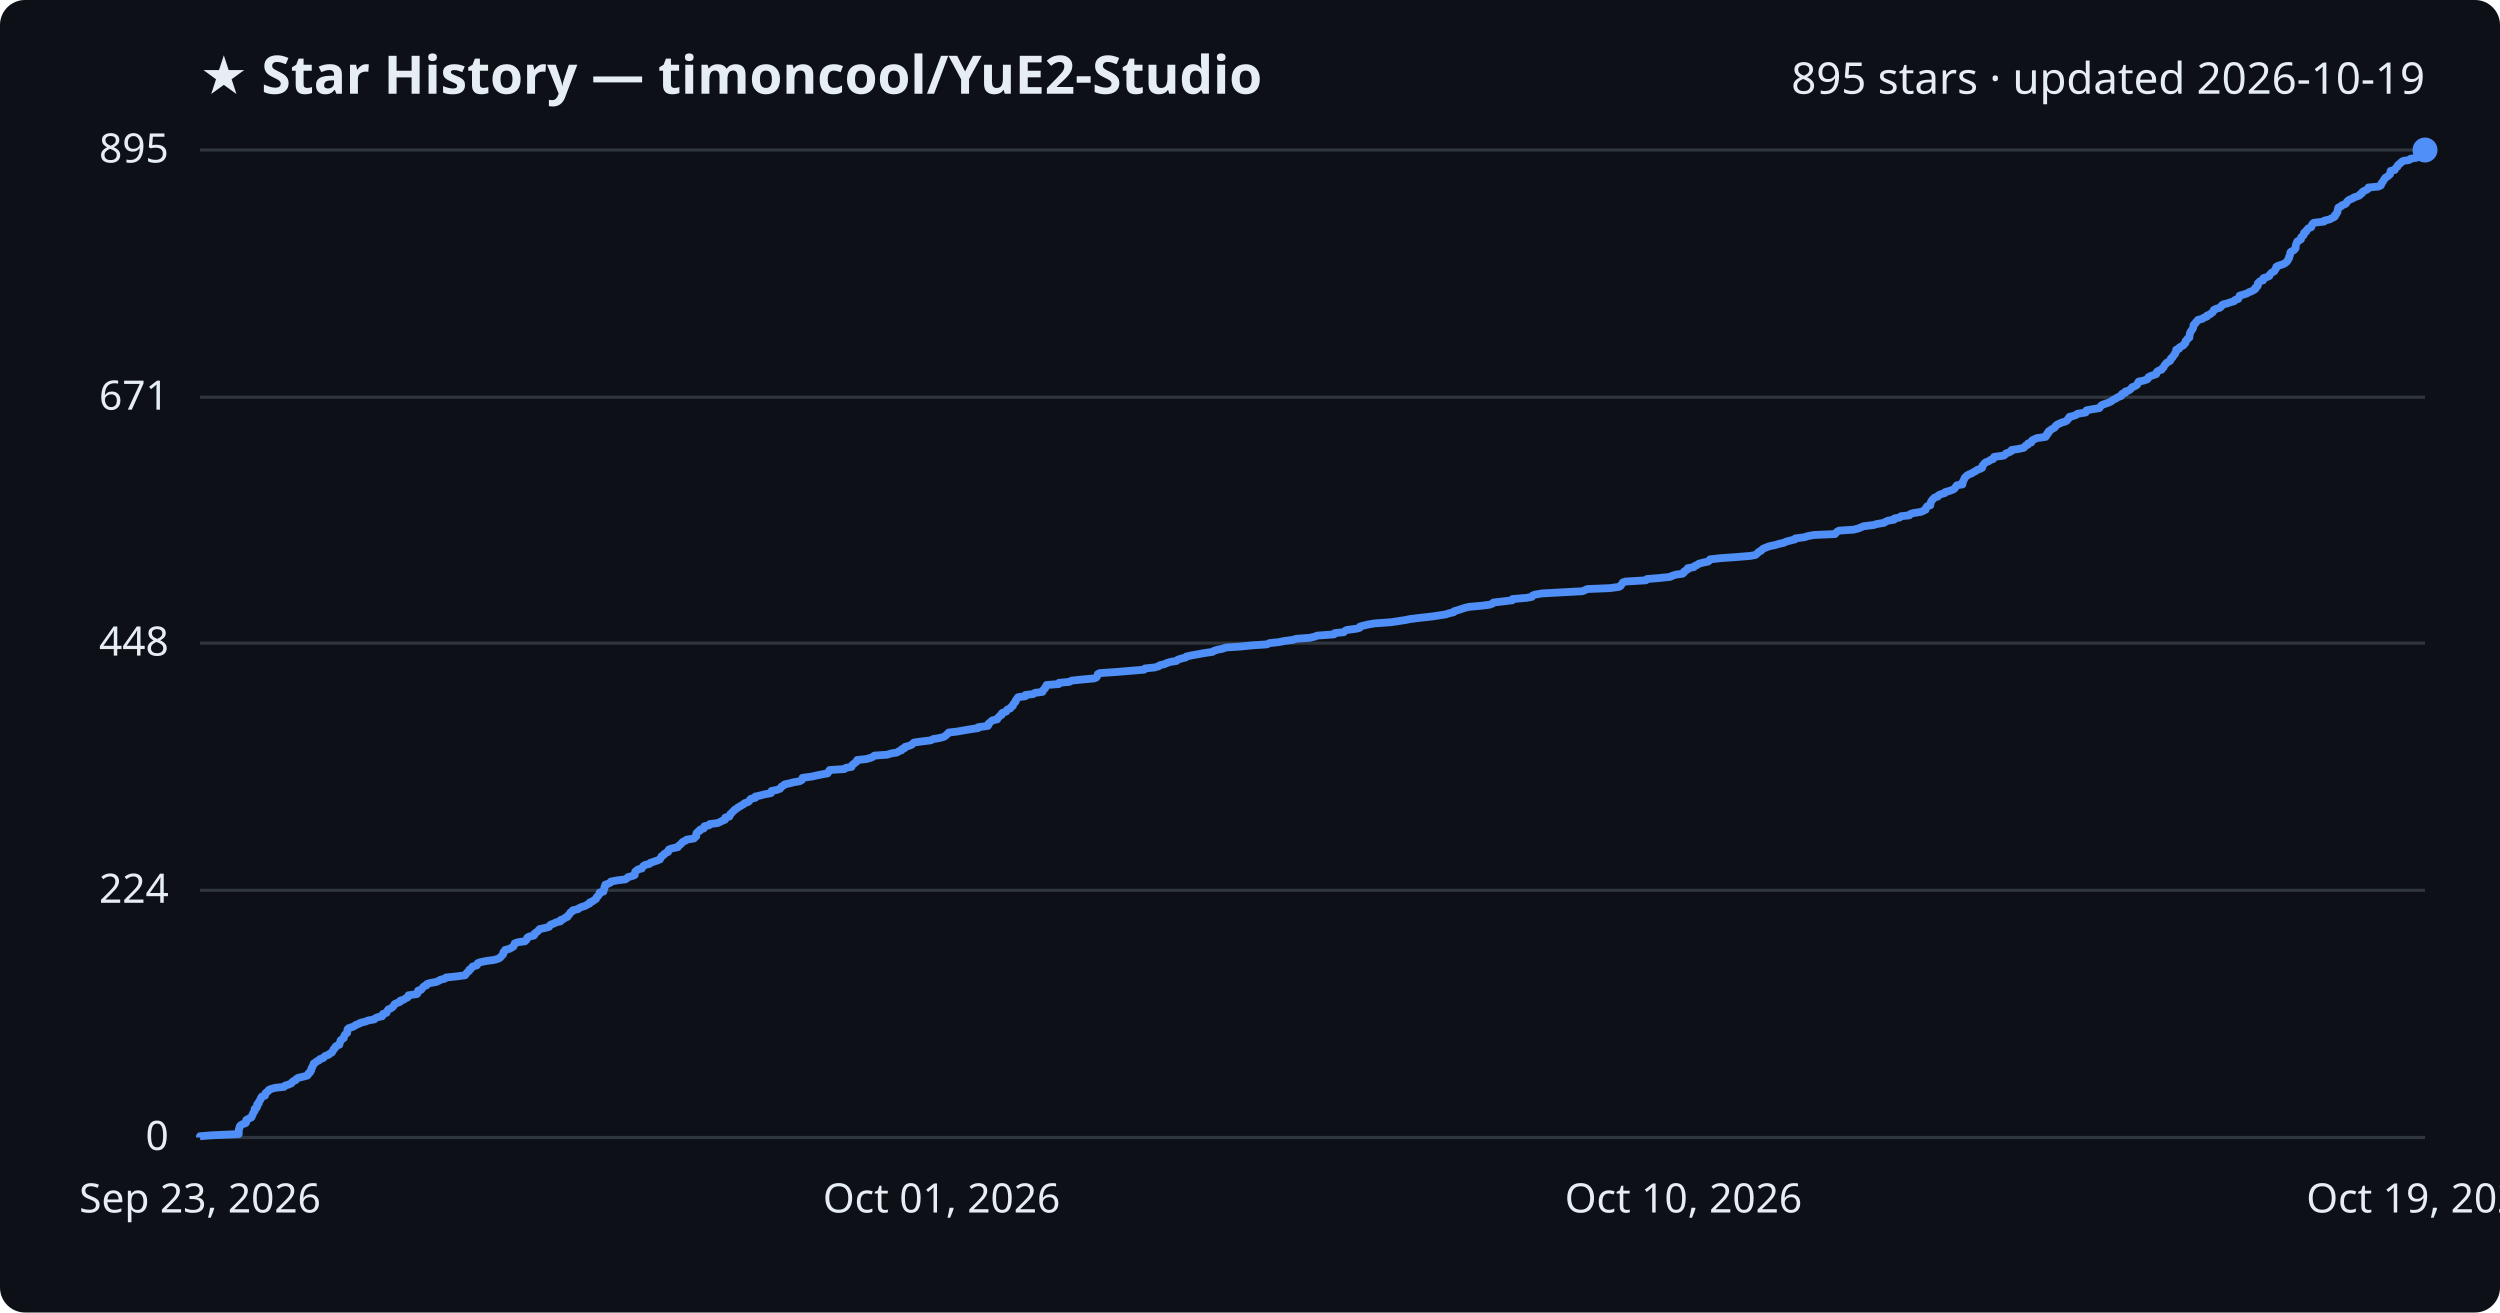
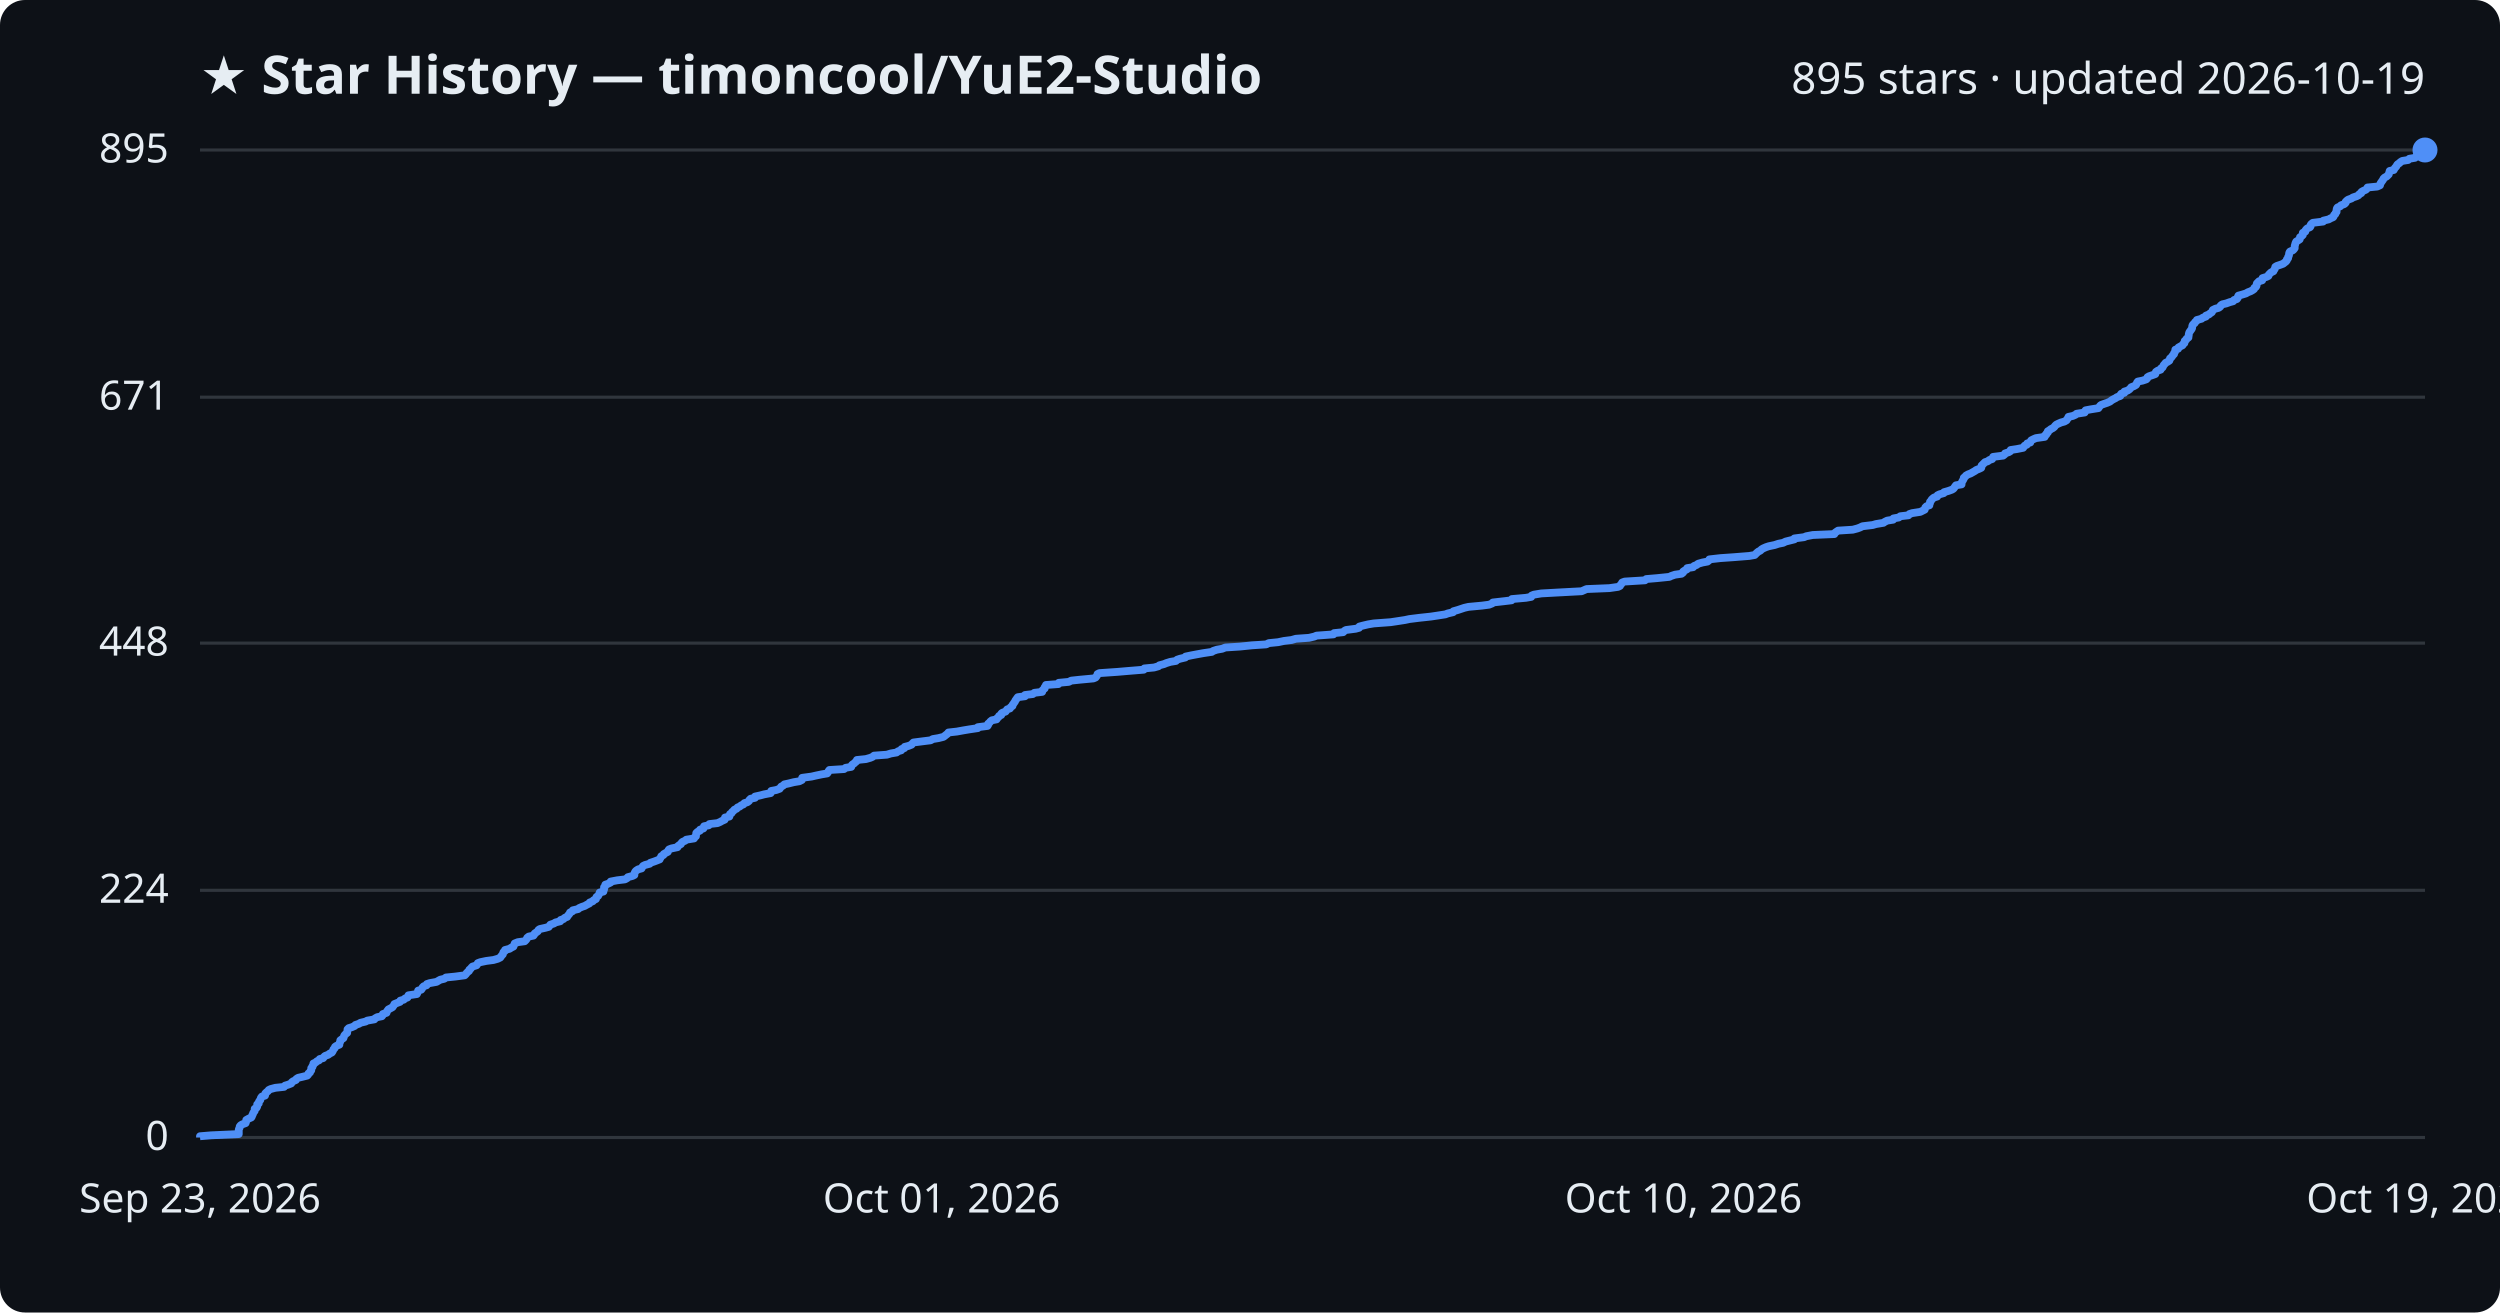
<svg xmlns="http://www.w3.org/2000/svg" viewBox="0 0 800 420" font-family="Segoe UI, sans-serif">
  <rect width="800" height="420" fill="#0d1117" rx="8" />
  <text x="64" y="30" fill="#e6edf3" font-size="17" font-weight="700">★ Star History — timoncool/YuE2-Studio</text>
  <text x="776" y="30" fill="#e6edf3" font-size="14" text-anchor="end">895 stars · updated 2026-10-19</text>
  <line x1="64" y1="364.0" x2="776" y2="364.0" stroke="#30363d" stroke-width="1" />
  <text x="54" y="368.0" fill="#e6edf3" font-size="13" text-anchor="end">0</text>
  <line x1="64" y1="284.9" x2="776" y2="284.9" stroke="#30363d" stroke-width="1" />
  <text x="54" y="288.9" fill="#e6edf3" font-size="13" text-anchor="end">224</text>
  <line x1="64" y1="205.8" x2="776" y2="205.8" stroke="#30363d" stroke-width="1" />
  <text x="54" y="209.8" fill="#e6edf3" font-size="13" text-anchor="end">448</text>
  <line x1="64" y1="127.1" x2="776" y2="127.1" stroke="#30363d" stroke-width="1" />
  <text x="54" y="131.1" fill="#e6edf3" font-size="13" text-anchor="end">671</text>
  <line x1="64" y1="48.0" x2="776" y2="48.0" stroke="#30363d" stroke-width="1" />
  <text x="54" y="52.0" fill="#e6edf3" font-size="13" text-anchor="end">895</text>
-   <path d="M64.0,364.0 L64.0,363.6 L67.6,363.3 L76.4,362.9 L76.4,362.6 L76.4,362.2 L76.4,361.9 L76.4,361.5 L76.5,361.2 L76.7,360.8 L76.7,360.5 L77.0,360.1 L77.5,359.8 L78.6,359.4 L78.8,359.1 L78.8,358.7 L78.8,358.4 L79.5,358.0 L80.4,357.6 L80.6,357.3 L80.7,356.9 L80.9,356.6 L81.0,356.2 L81.2,355.9 L81.5,355.5 L81.5,355.2 L81.5,354.8 L82.1,354.5 L82.3,354.1 L82.3,353.8 L82.3,353.4 L82.8,353.1 L82.8,352.7 L83.0,352.3 L83.3,352.0 L83.5,351.6 L83.5,351.3 L83.8,350.9 L84.8,350.6 L84.9,350.2 L84.9,349.9 L85.3,349.5 L85.8,349.2 L86.0,348.8 L86.6,348.5 L88.1,348.1 L90.9,347.8 L91.2,347.4 L92.2,347.1 L93.2,346.7 L93.5,346.3 L93.8,346.0 L94.7,345.6 L94.8,345.3 L95.4,344.9 L96.8,344.6 L98.3,344.2 L98.6,343.9 L98.7,343.5 L99.2,343.2 L99.3,342.8 L99.6,342.5 L99.6,342.1 L99.7,341.8 L100.0,341.4 L100.1,341.1 L100.3,340.7 L100.4,340.3 L101.0,340.0 L101.4,339.6 L102.1,339.3 L102.4,338.9 L103.4,338.6 L103.7,338.2 L104.1,337.9 L105.2,337.5 L105.5,337.2 L106.2,336.8 L106.4,336.5 L106.6,336.1 L106.7,335.8 L107.2,335.4 L107.3,335.0 L107.6,334.7 L108.6,334.3 L108.6,334.0 L108.8,333.6 L108.9,333.3 L109.0,332.9 L109.4,332.6 L110.0,332.2 L110.0,331.9 L110.2,331.5 L110.3,331.2 L110.7,330.8 L111.1,330.5 L111.1,330.1 L111.2,329.8 L111.2,329.4 L111.6,329.0 L112.6,328.7 L113.5,328.3 L113.8,328.0 L114.9,327.6 L115.3,327.3 L117.0,326.9 L117.6,326.6 L119.8,326.2 L120.0,325.9 L120.8,325.5 L122.3,325.2 L122.5,324.8 L122.5,324.5 L123.7,324.1 L123.8,323.7 L124.0,323.4 L124.3,323.0 L125.0,322.7 L125.6,322.3 L125.9,322.0 L126.1,321.6 L126.3,321.3 L127.2,320.9 L128.0,320.6 L128.1,320.2 L129.2,319.9 L129.7,319.5 L130.4,319.2 L130.7,318.8 L130.7,318.5 L133.4,318.1 L133.7,317.7 L133.7,317.4 L133.8,317.0 L134.8,316.7 L135.1,316.3 L135.3,316.0 L135.7,315.6 L136.5,315.3 L136.6,314.9 L137.5,314.6 L139.7,314.2 L140.3,313.9 L141.0,313.5 L142.3,313.2 L142.7,312.8 L145.7,312.5 L148.8,312.1 L149.1,311.7 L149.3,311.4 L149.7,311.0 L150.1,310.7 L150.2,310.3 L150.7,310.0 L151.0,309.6 L151.2,309.3 L152.6,308.9 L152.8,308.6 L152.9,308.2 L153.7,307.9 L155.7,307.5 L158.0,307.2 L159.4,306.8 L160.1,306.4 L160.3,306.1 L160.7,305.7 L161.0,305.4 L161.1,305.0 L161.1,304.7 L161.6,304.3 L161.6,304.0 L163.1,303.6 L163.6,303.3 L164.3,302.9 L164.4,302.6 L164.6,302.2 L164.7,301.9 L165.8,301.5 L168.0,301.2 L168.4,300.8 L168.7,300.4 L168.7,300.1 L169.3,299.7 L170.8,299.4 L171.1,299.0 L171.1,298.7 L171.7,298.3 L172.1,298.0 L172.4,297.6 L172.7,297.3 L174.6,296.9 L175.7,296.6 L175.9,296.2 L176.2,295.9 L177.3,295.5 L177.8,295.2 L179.4,294.8 L179.4,294.4 L180.3,294.1 L180.8,293.7 L181.6,293.4 L181.7,293.0 L182.1,292.7 L182.4,292.3 L182.5,292.0 L183.2,291.6 L183.3,291.3 L185.0,290.9 L185.3,290.6 L186.2,290.2 L187.2,289.9 L187.9,289.5 L188.7,289.1 L188.7,288.8 L189.7,288.4 L190.0,288.1 L190.7,287.7 L190.8,287.4 L191.0,287.0 L191.4,286.7 L191.6,286.3 L191.9,286.0 L191.9,285.6 L193.1,285.3 L193.2,284.9 L193.3,284.6 L193.4,284.2 L193.4,283.9 L193.7,283.5 L193.7,283.1 L194.6,282.8 L195.4,282.4 L195.5,282.1 L197.6,281.7 L200.1,281.4 L200.7,281.0 L200.9,280.7 L202.4,280.3 L203.1,280.0 L203.1,279.6 L203.2,279.3 L203.3,278.9 L203.7,278.6 L204.2,278.2 L205.4,277.9 L205.6,277.5 L205.9,277.1 L206.4,276.8 L207.9,276.4 L208.1,276.1 L209.3,275.7 L210.2,275.4 L211.2,275.0 L211.3,274.7 L211.6,274.3 L211.7,274.0 L212.4,273.6 L212.5,273.3 L213.2,272.9 L213.8,272.6 L213.8,272.2 L214.1,271.8 L215.0,271.5 L216.9,271.1 L217.0,270.8 L217.5,270.4 L217.9,270.1 L218.2,269.7 L218.5,269.4 L219.4,269.0 L219.7,268.7 L222.1,268.3 L222.3,268.0 L222.8,267.6 L222.8,267.3 L222.8,266.9 L222.9,266.6 L223.3,266.2 L224.0,265.8 L224.0,265.5 L225.2,265.1 L225.2,264.8 L225.4,264.4 L226.9,264.1 L227.1,263.7 L229.6,263.4 L230.5,263.0 L231.0,262.7 L232.0,262.3 L232.0,262.0 L232.1,261.6 L233.4,261.3 L233.6,260.9 L233.7,260.5 L234.1,260.2 L234.4,259.8 L234.8,259.5 L235.1,259.1 L235.7,258.8 L236.1,258.4 L236.7,258.1 L237.3,257.7 L237.9,257.4 L238.3,257.0 L239.3,256.7 L239.8,256.3 L239.9,256.0 L240.3,255.6 L241.7,255.3 L241.7,254.9 L243.5,254.5 L244.6,254.2 L246.7,253.8 L246.8,253.5 L246.9,253.1 L248.5,252.8 L249.6,252.4 L249.8,252.1 L250.1,251.7 L250.7,251.4 L251.1,251.0 L252.5,250.7 L254.1,250.3 L255.9,250.0 L256.6,249.6 L256.7,249.3 L256.8,248.9 L259.8,248.5 L261.1,248.2 L263.0,247.8 L264.8,247.5 L265.1,247.1 L265.2,246.8 L265.5,246.4 L270.2,246.1 L270.7,245.7 L272.5,245.4 L272.6,245.0 L272.8,244.7 L273.4,244.3 L273.7,244.0 L274.3,243.6 L274.3,243.2 L277.2,242.9 L278.6,242.5 L279.3,242.2 L279.8,241.8 L283.9,241.5 L285.2,241.1 L287.0,240.8 L287.6,240.4 L288.5,240.1 L288.6,239.7 L289.5,239.4 L289.6,239.0 L290.8,238.7 L291.8,238.3 L292.0,238.0 L292.5,237.6 L295.5,237.2 L297.9,236.9 L298.6,236.5 L300.5,236.2 L302.0,235.8 L302.5,235.5 L302.9,235.1 L303.3,234.8 L303.6,234.4 L306.3,234.1 L308.5,233.7 L310.3,233.4 L313.0,233.0 L313.0,232.7 L316.1,232.3 L316.3,232.0 L316.3,231.6 L316.8,231.2 L317.1,230.9 L317.6,230.5 L319.1,230.2 L319.2,229.8 L319.6,229.5 L319.9,229.1 L320.5,228.8 L320.5,228.4 L320.8,228.1 L322.0,227.7 L322.1,227.4 L322.4,227.0 L323.3,226.7 L323.5,226.3 L324.1,225.9 L324.1,225.6 L324.4,225.2 L324.6,224.9 L325.0,224.5 L325.0,224.2 L325.3,223.8 L325.5,223.5 L325.8,223.1 L328.1,222.8 L328.1,222.4 L330.6,222.1 L331.2,221.7 L333.6,221.4 L333.7,221.0 L333.9,220.7 L334.4,220.3 L334.5,219.9 L334.8,219.6 L334.9,219.2 L338.8,218.9 L338.9,218.5 L342.2,218.2 L342.9,217.8 L345.7,217.5 L350.1,217.1 L350.8,216.8 L351.1,216.4 L351.2,216.1 L351.3,215.7 L351.9,215.4 L357.7,215.0 L361.2,214.7 L366.1,214.3 L366.4,213.9 L369.4,213.6 L370.8,213.2 L371.1,212.9 L372.7,212.5 L373.3,212.2 L374.6,211.8 L376.5,211.5 L376.9,211.1 L377.8,210.8 L379.4,210.4 L379.6,210.1 L381.4,209.7 L383.1,209.4 L385.3,209.0 L388.0,208.6 L388.4,208.3 L389.6,207.9 L391.2,207.6 L392.3,207.2 L396.9,206.9 L400.8,206.5 L405.4,206.2 L406.2,205.8 L409.1,205.5 L411.1,205.1 L413.5,204.8 L414.9,204.4 L419.1,204.1 L420.8,203.7 L421.5,203.4 L426.9,203.0 L427.1,202.6 L430.0,202.3 L430.4,201.9 L430.9,201.6 L434.0,201.2 L435.1,200.9 L435.2,200.5 L436.3,200.2 L438.0,199.8 L439.8,199.5 L445.2,199.1 L447.2,198.8 L449.8,198.4 L451.2,198.1 L454.4,197.7 L458.1,197.3 L460.1,197.0 L462.7,196.6 L463.5,196.3 L465.2,195.9 L465.3,195.6 L466.7,195.2 L467.6,194.9 L468.8,194.5 L470.1,194.2 L474.4,193.8 L476.7,193.5 L477.7,193.1 L477.9,192.8 L481.4,192.4 L483.9,192.1 L484.0,191.7 L488.6,191.3 L490.2,191.0 L490.4,190.6 L491.1,190.3 L493.4,189.9 L498.9,189.6 L506.3,189.2 L507.1,188.9 L507.9,188.5 L515.2,188.2 L518.1,187.8 L518.6,187.5 L518.8,187.1 L519.1,186.8 L519.3,186.4 L520.1,186.1 L526.7,185.7 L527.0,185.3 L530.6,185.0 L534.5,184.6 L535.0,184.3 L536.2,183.9 L538.4,183.6 L538.9,183.2 L538.9,182.9 L539.5,182.5 L540.1,182.2 L540.1,181.8 L542.0,181.5 L542.3,181.1 L543.1,180.8 L543.6,180.4 L545.1,180.0 L546.6,179.7 L547.1,179.3 L547.2,179.0 L550.7,178.6 L555.1,178.3 L560.0,177.9 L561.7,177.6 L562.2,177.2 L562.5,176.9 L563.0,176.5 L563.6,176.2 L563.9,175.8 L564.4,175.5 L565.4,175.1 L566.2,174.8 L568.1,174.4 L569.4,174.0 L570.8,173.7 L571.6,173.3 L572.8,173.0 L574.4,172.6 L574.5,172.3 L577.5,171.9 L578.3,171.6 L580.4,171.2 L587.2,170.9 L587.5,170.5 L587.8,170.2 L588.5,169.8 L593.1,169.5 L594.7,169.1 L595.4,168.8 L596.3,168.4 L599.6,168.0 L600.5,167.7 L602.9,167.3 L603.3,167.0 L604.2,166.6 L606.1,166.3 L606.2,165.9 L607.9,165.6 L608.3,165.2 L611.0,164.9 L611.3,164.5 L612.2,164.2 L614.7,163.8 L615.4,163.5 L616.2,163.1 L616.2,162.7 L616.4,162.4 L616.7,162.0 L617.7,161.7 L617.7,161.3 L617.8,161.0 L617.9,160.6 L618.1,160.3 L618.4,159.9 L618.7,159.6 L619.1,159.2 L620.1,158.9 L620.3,158.5 L620.9,158.2 L622.3,157.8 L622.4,157.5 L623.8,157.1 L624.9,156.7 L625.4,156.4 L625.7,156.0 L625.9,155.7 L626.2,155.3 L628.0,155.0 L628.0,154.6 L628.0,154.3 L628.3,153.9 L628.4,153.6 L628.6,153.2 L628.7,152.9 L629.1,152.5 L629.4,152.2 L630.1,151.8 L630.9,151.5 L631.5,151.1 L632.3,150.7 L632.6,150.4 L633.7,150.0 L634.3,149.7 L634.4,149.3 L634.4,149.0 L634.8,148.6 L635.0,148.3 L635.5,147.9 L636.4,147.6 L636.9,147.2 L637.8,146.9 L638.0,146.5 L638.1,146.2 L641.2,145.8 L641.7,145.4 L641.9,145.1 L643.0,144.7 L643.6,144.4 L643.7,144.0 L645.7,143.7 L647.6,143.3 L647.9,143.0 L648.2,142.6 L648.9,142.3 L649.0,141.9 L650.0,141.6 L650.1,141.2 L650.3,140.9 L651.1,140.5 L651.8,140.2 L654.6,139.8 L654.6,139.4 L655.1,139.1 L655.1,138.7 L655.6,138.4 L655.6,138.0 L656.1,137.7 L656.6,137.3 L657.2,137.0 L657.7,136.6 L657.8,136.3 L658.3,135.9 L658.9,135.6 L659.8,135.2 L660.9,134.9 L661.5,134.5 L661.7,134.1 L662.1,133.8 L662.2,133.4 L663.5,133.1 L664.5,132.7 L664.8,132.4 L667.4,132.0 L667.4,131.7 L667.7,131.3 L669.3,131.0 L671.8,130.6 L672.0,130.3 L672.3,129.9 L672.6,129.6 L673.7,129.2 L674.6,128.9 L675.5,128.5 L676.0,128.1 L676.5,127.8 L677.3,127.4 L677.7,127.1 L678.8,126.7 L678.8,126.4 L679.1,126.0 L680.1,125.7 L680.1,125.3 L681.1,125.0 L681.7,124.6 L682.0,124.3 L682.3,123.9 L683.1,123.6 L683.8,123.2 L684.0,122.9 L684.1,122.5 L684.4,122.1 L685.9,121.8 L687.1,121.4 L687.4,121.1 L687.5,120.7 L688.0,120.4 L689.2,120.0 L690.0,119.7 L690.1,119.3 L690.2,119.0 L690.8,118.6 L691.7,118.3 L691.9,117.9 L692.3,117.6 L692.5,117.2 L692.7,116.8 L693.0,116.5 L693.3,116.1 L693.9,115.8 L694.5,115.4 L694.6,115.1 L694.7,114.7 L695.2,114.4 L695.4,114.0 L695.6,113.7 L696.0,113.3 L696.0,113.0 L696.3,112.6 L696.4,112.3 L696.4,111.9 L697.3,111.6 L697.4,111.2 L698.1,110.8 L698.7,110.5 L698.9,110.1 L699.3,109.8 L699.4,109.4 L699.4,109.1 L699.9,108.7 L700.0,108.4 L700.6,108.0 L700.6,107.7 L700.7,107.3 L700.7,107.0 L700.8,106.6 L700.9,106.3 L701.2,105.9 L701.4,105.6 L701.7,105.2 L701.8,104.8 L701.9,104.5 L701.9,104.1 L702.1,103.8 L702.6,103.4 L702.7,103.1 L703.2,102.7 L703.3,102.4 L704.8,102.0 L705.1,101.7 L706.2,101.3 L706.2,101.0 L707.2,100.6 L707.5,100.3 L708.1,99.9 L708.3,99.5 L708.4,99.2 L709.2,98.8 L710.3,98.5 L710.8,98.1 L710.9,97.8 L711.4,97.4 L712.7,97.1 L713.8,96.7 L714.9,96.4 L715.2,96.0 L716.2,95.7 L716.4,95.3 L716.5,95.0 L716.7,94.6 L717.8,94.3 L719.0,93.9 L719.7,93.5 L720.5,93.2 L721.2,92.8 L721.7,92.5 L721.7,92.1 L722.2,91.8 L722.5,91.4 L722.5,91.1 L722.5,90.7 L722.8,90.4 L723.2,90.0 L724.2,89.7 L724.3,89.3 L724.3,89.0 L725.6,88.6 L726.2,88.3 L726.3,87.9 L726.7,87.5 L727.0,87.2 L727.8,86.8 L727.9,86.5 L728.2,86.1 L728.4,85.8 L728.4,85.4 L728.9,85.1 L730.1,84.7 L730.9,84.4 L731.5,84.0 L731.8,83.7 L732.1,83.3 L732.2,83.0 L732.5,82.6 L732.5,82.2 L732.7,81.9 L732.8,81.5 L732.9,81.2 L732.9,80.8 L733.2,80.5 L734.0,80.1 L734.3,79.8 L734.6,79.4 L734.6,79.1 L734.6,78.7 L734.7,78.4 L734.8,78.0 L735.0,77.7 L735.1,77.3 L735.6,77.0 L736.3,76.6 L736.3,76.2 L736.4,75.9 L736.9,75.5 L737.2,75.2 L737.2,74.8 L737.3,74.5 L738.0,74.1 L738.0,73.8 L738.4,73.4 L738.6,73.1 L739.6,72.7 L739.7,72.4 L739.8,72.0 L740.0,71.7 L740.4,71.3 L743.7,70.9 L743.8,70.6 L745.5,70.2 L746.0,69.9 L746.9,69.5 L747.2,69.2 L747.2,68.8 L747.6,68.5 L747.8,68.1 L748.0,67.8 L748.0,67.4 L748.1,67.1 L748.2,66.7 L748.3,66.4 L749.2,66.0 L749.4,65.7 L750.5,65.3 L750.9,64.9 L751.0,64.6 L751.4,64.2 L751.8,63.9 L752.9,63.5 L753.2,63.2 L754.4,62.8 L755.1,62.5 L755.3,62.1 L755.9,61.8 L756.0,61.4 L756.5,61.1 L757.4,60.7 L757.8,60.4 L757.9,60.0 L761.1,59.7 L761.9,59.3 L762.0,58.9 L762.1,58.6 L762.5,58.2 L762.6,57.9 L762.9,57.5 L763.1,57.2 L763.4,56.8 L764.0,56.5 L764.4,56.1 L764.8,55.8 L764.9,55.4 L764.9,55.1 L765.0,54.7 L766.3,54.4 L766.5,54.0 L766.8,53.6 L767.2,53.3 L767.3,52.9 L767.6,52.6 L768.2,52.2 L768.4,51.9 L769.0,51.5 L770.9,51.2 L771.4,50.8 L773.2,50.5 L773.4,50.1 L773.9,49.8 L774.2,49.4 L774.3,49.1 L774.6,48.7 L775.7,48.4 L776.0,48.0 L776.0,48.0" fill="none" stroke="#4f8ff7" stroke-width="2.5" stroke-linejoin="round" />
+   <path d="M64.0,364.0 L64.0,363.6 L67.6,363.3 L76.4,362.9 L76.4,362.6 L76.4,362.2 L76.4,361.9 L76.4,361.5 L76.5,361.2 L76.7,360.8 L76.7,360.5 L77.0,360.1 L77.5,359.8 L78.6,359.4 L78.7,359.1 L78.8,358.7 L78.8,358.4 L79.5,358.0 L80.4,357.6 L80.6,357.3 L80.7,356.9 L80.9,356.6 L81.0,356.2 L81.2,355.9 L81.5,355.5 L81.5,355.2 L81.5,354.8 L82.1,354.5 L82.3,354.1 L82.3,353.8 L82.3,353.4 L82.8,353.1 L82.8,352.7 L83.0,352.3 L83.3,352.0 L83.4,351.6 L83.5,351.3 L83.8,350.9 L84.8,350.6 L84.9,350.2 L84.9,349.9 L85.3,349.5 L85.7,349.2 L86.0,348.8 L86.6,348.5 L88.1,348.1 L90.9,347.8 L91.2,347.4 L92.2,347.1 L93.2,346.7 L93.4,346.3 L93.8,346.0 L94.7,345.6 L94.8,345.3 L95.4,344.9 L96.7,344.6 L98.3,344.2 L98.6,343.9 L98.7,343.5 L99.2,343.2 L99.3,342.8 L99.6,342.5 L99.6,342.1 L99.6,341.8 L100.0,341.4 L100.0,341.1 L100.3,340.7 L100.3,340.3 L101.0,340.0 L101.4,339.6 L102.1,339.3 L102.3,338.9 L103.4,338.6 L103.7,338.2 L104.0,337.9 L105.1,337.5 L105.4,337.2 L106.2,336.8 L106.4,336.5 L106.6,336.1 L106.7,335.8 L107.1,335.4 L107.2,335.0 L107.6,334.7 L108.6,334.3 L108.6,334.0 L108.7,333.6 L108.9,333.3 L108.9,332.9 L109.3,332.6 L109.9,332.2 L110.0,331.9 L110.1,331.5 L110.3,331.2 L110.7,330.8 L111.1,330.5 L111.1,330.1 L111.2,329.8 L111.2,329.4 L111.6,329.0 L112.6,328.7 L113.5,328.3 L113.7,328.0 L114.9,327.6 L115.3,327.3 L117.0,326.9 L117.5,326.6 L119.8,326.2 L120.0,325.9 L120.7,325.5 L122.2,325.2 L122.5,324.8 L122.5,324.5 L123.7,324.1 L123.8,323.7 L124.0,323.4 L124.3,323.0 L124.9,322.7 L125.6,322.3 L125.8,322.0 L126.1,321.6 L126.2,321.3 L127.2,320.9 L128.0,320.6 L128.1,320.2 L129.2,319.9 L129.6,319.5 L130.4,319.2 L130.6,318.8 L130.7,318.5 L133.4,318.1 L133.6,317.7 L133.7,317.4 L133.8,317.0 L134.8,316.7 L135.1,316.3 L135.2,316.0 L135.6,315.6 L136.5,315.3 L136.6,314.9 L137.5,314.6 L139.7,314.2 L140.2,313.9 L140.9,313.5 L142.2,313.2 L142.7,312.8 L145.7,312.5 L148.7,312.1 L149.1,311.7 L149.3,311.4 L149.7,311.0 L150.1,310.7 L150.2,310.3 L150.6,310.0 L150.9,309.6 L151.2,309.3 L152.5,308.9 L152.7,308.6 L152.9,308.2 L153.7,307.9 L155.6,307.5 L157.9,307.2 L159.3,306.8 L160.1,306.4 L160.3,306.1 L160.6,305.7 L160.9,305.4 L161.0,305.0 L161.1,304.7 L161.6,304.3 L161.6,304.0 L163.1,303.6 L163.5,303.3 L164.3,302.9 L164.4,302.6 L164.6,302.2 L164.7,301.9 L165.7,301.5 L167.9,301.2 L168.3,300.8 L168.6,300.4 L168.7,300.1 L169.2,299.7 L170.7,299.4 L171.0,299.0 L171.1,298.7 L171.7,298.3 L172.1,298.0 L172.3,297.6 L172.7,297.3 L174.5,296.9 L175.6,296.6 L175.9,296.2 L176.1,295.9 L177.3,295.5 L177.7,295.2 L179.3,294.8 L179.4,294.4 L180.3,294.1 L180.7,293.7 L181.5,293.4 L181.7,293.0 L182.0,292.7 L182.3,292.3 L182.4,292.0 L183.2,291.6 L183.3,291.3 L185.0,290.9 L185.3,290.6 L186.2,290.2 L187.1,289.9 L187.8,289.5 L188.6,289.1 L188.7,288.8 L189.7,288.4 L189.9,288.1 L190.7,287.7 L190.7,287.4 L190.9,287.0 L191.4,286.7 L191.6,286.3 L191.8,286.0 L191.9,285.6 L193.1,285.3 L193.1,284.9 L193.3,284.6 L193.3,284.2 L193.3,283.9 L193.7,283.5 L193.7,283.1 L194.6,282.8 L195.4,282.4 L195.4,282.1 L197.5,281.7 L200.0,281.4 L200.7,281.0 L200.9,280.7 L202.4,280.3 L203.0,280.0 L203.0,279.6 L203.1,279.3 L203.3,278.9 L203.6,278.6 L204.2,278.2 L205.3,277.9 L205.5,277.5 L205.8,277.1 L206.4,276.8 L207.9,276.4 L208.1,276.1 L209.3,275.7 L210.1,275.4 L211.1,275.0 L211.2,274.7 L211.5,274.3 L211.6,274.0 L212.3,273.6 L212.4,273.3 L213.1,272.9 L213.7,272.6 L213.8,272.2 L214.1,271.8 L214.9,271.5 L216.8,271.1 L216.9,270.8 L217.4,270.4 L217.9,270.1 L218.1,269.7 L218.4,269.4 L219.3,269.0 L219.6,268.7 L222.1,268.3 L222.2,268.0 L222.7,267.6 L222.7,267.3 L222.8,266.9 L222.8,266.6 L223.2,266.2 L224.0,265.8 L224.0,265.5 L225.1,265.1 L225.1,264.8 L225.3,264.4 L226.8,264.1 L227.0,263.7 L229.6,263.4 L230.5,263.0 L231.0,262.7 L231.9,262.3 L231.9,262.0 L232.0,261.6 L233.4,261.3 L233.5,260.9 L233.6,260.5 L234.1,260.2 L234.3,259.8 L234.7,259.5 L235.0,259.1 L235.7,258.8 L236.0,258.4 L236.7,258.1 L237.2,257.7 L237.9,257.4 L238.2,257.0 L239.2,256.7 L239.7,256.3 L239.8,256.0 L240.2,255.6 L241.6,255.3 L241.6,254.9 L243.4,254.5 L244.5,254.2 L246.6,253.8 L246.8,253.5 L246.8,253.1 L248.4,252.8 L249.5,252.4 L249.7,252.1 L250.0,251.7 L250.6,251.4 L251.0,251.0 L252.4,250.7 L254.0,250.3 L255.8,250.0 L256.6,249.6 L256.6,249.3 L256.7,248.9 L259.7,248.5 L261.0,248.2 L262.9,247.8 L264.7,247.5 L265.0,247.1 L265.1,246.8 L265.4,246.4 L270.1,246.1 L270.6,245.7 L272.4,245.4 L272.5,245.0 L272.7,244.7 L273.3,244.3 L273.6,244.0 L274.1,243.6 L274.2,243.2 L277.1,242.9 L278.5,242.5 L279.2,242.2 L279.7,241.8 L283.8,241.5 L285.1,241.1 L286.9,240.8 L287.4,240.4 L288.4,240.1 L288.5,239.7 L289.4,239.4 L289.5,239.0 L290.7,238.7 L291.7,238.3 L291.9,238.0 L292.3,237.6 L295.4,237.2 L297.8,236.9 L298.5,236.5 L300.3,236.2 L301.9,235.8 L302.3,235.5 L302.8,235.1 L303.2,234.8 L303.5,234.4 L306.2,234.1 L308.4,233.7 L310.2,233.4 L312.9,233.0 L312.9,232.7 L316.0,232.3 L316.2,232.0 L316.2,231.6 L316.7,231.2 L316.9,230.9 L317.4,230.5 L318.9,230.2 L319.1,229.8 L319.5,229.5 L319.7,229.1 L320.4,228.8 L320.4,228.4 L320.7,228.1 L321.8,227.7 L322.0,227.4 L322.3,227.0 L323.2,226.7 L323.4,226.3 L324.0,225.9 L324.0,225.6 L324.3,225.2 L324.5,224.9 L324.8,224.5 L324.9,224.2 L325.2,223.8 L325.4,223.5 L325.7,223.1 L328.0,222.8 L328.0,222.4 L330.5,222.1 L331.0,221.7 L333.5,221.4 L333.5,221.0 L333.8,220.7 L334.3,220.3 L334.3,219.9 L334.6,219.6 L334.7,219.2 L338.7,218.9 L338.8,218.5 L342.0,218.2 L342.8,217.8 L345.6,217.5 L349.9,217.1 L350.6,216.8 L350.9,216.4 L351.1,216.1 L351.2,215.7 L351.8,215.4 L357.6,215.0 L361.1,214.7 L366.0,214.3 L366.2,213.9 L369.3,213.6 L370.7,213.2 L371.0,212.9 L372.5,212.5 L373.2,212.2 L374.5,211.8 L376.3,211.5 L376.7,211.1 L377.6,210.8 L379.3,210.4 L379.4,210.1 L381.3,209.7 L382.9,209.4 L385.1,209.0 L387.8,208.6 L388.2,208.3 L389.4,207.9 L391.1,207.6 L392.1,207.2 L396.8,206.9 L400.7,206.5 L405.2,206.2 L406.0,205.8 L409.0,205.5 L410.9,205.1 L413.3,204.8 L414.7,204.4 L418.9,204.1 L420.6,203.7 L421.3,203.4 L426.7,203.0 L426.9,202.6 L429.8,202.3 L430.2,201.9 L430.7,201.6 L433.8,201.2 L434.9,200.9 L435.0,200.5 L436.1,200.2 L437.8,199.8 L439.6,199.5 L445.0,199.1 L447.0,198.8 L449.6,198.4 L451.0,198.1 L454.2,197.7 L457.9,197.3 L459.9,197.0 L462.5,196.6 L463.3,196.3 L465.0,195.9 L465.1,195.6 L466.5,195.2 L467.4,194.9 L468.6,194.5 L469.9,194.2 L474.2,193.8 L476.5,193.5 L477.5,193.1 L477.7,192.8 L481.2,192.4 L483.7,192.1 L483.8,191.7 L488.3,191.3 L490.0,191.0 L490.1,190.6 L490.8,190.3 L493.2,189.9 L498.6,189.6 L506.1,189.2 L506.8,188.9 L507.7,188.5 L515.0,188.2 L517.8,187.8 L518.4,187.5 L518.6,187.1 L518.9,186.8 L519.1,186.4 L519.9,186.1 L526.4,185.7 L526.8,185.3 L530.3,185.0 L534.2,184.6 L534.8,184.3 L536.0,183.9 L538.1,183.6 L538.6,183.2 L538.6,182.9 L539.2,182.5 L539.8,182.2 L539.9,181.8 L541.8,181.5 L542.1,181.1 L542.9,180.8 L543.4,180.4 L544.8,180.0 L546.4,179.7 L546.9,179.3 L547.0,179.0 L550.5,178.6 L554.8,178.3 L559.8,177.9 L561.5,177.6 L561.9,177.2 L562.2,176.9 L562.7,176.5 L563.3,176.2 L563.7,175.8 L564.2,175.5 L565.1,175.1 L566.0,174.8 L567.9,174.4 L569.1,174.0 L570.6,173.7 L571.4,173.3 L572.6,173.0 L574.2,172.6 L574.2,172.3 L577.3,171.9 L578.0,171.6 L580.1,171.2 L587.0,170.9 L587.2,170.5 L587.6,170.2 L588.2,169.8 L592.9,169.5 L594.4,169.1 L595.2,168.8 L596.0,168.4 L599.3,168.0 L600.3,167.7 L602.7,167.3 L603.1,167.0 L603.9,166.6 L605.8,166.3 L605.9,165.9 L607.6,165.6 L608.1,165.2 L610.7,164.9 L611.0,164.5 L611.9,164.2 L614.5,163.8 L615.1,163.5 L615.9,163.1 L616.0,162.7 L616.1,162.4 L616.5,162.0 L617.4,161.7 L617.4,161.3 L617.6,161.0 L617.6,160.6 L617.9,160.3 L618.1,159.9 L618.4,159.6 L618.9,159.2 L619.9,158.9 L620.0,158.5 L620.6,158.2 L622.0,157.8 L622.1,157.5 L623.5,157.1 L624.6,156.7 L625.1,156.4 L625.4,156.0 L625.6,155.7 L625.9,155.3 L627.7,155.0 L627.7,154.6 L627.8,154.3 L628.0,153.9 L628.2,153.6 L628.4,153.2 L628.4,152.9 L628.9,152.5 L629.1,152.2 L629.8,151.8 L630.6,151.5 L631.3,151.1 L632.0,150.7 L632.4,150.4 L633.4,150.0 L634.0,149.7 L634.1,149.3 L634.1,149.0 L634.5,148.6 L634.8,148.3 L635.2,147.9 L636.1,147.6 L636.6,147.2 L637.5,146.9 L637.7,146.5 L637.8,146.2 L641.0,145.8 L641.5,145.4 L641.6,145.1 L642.8,144.7 L643.3,144.4 L643.4,144.0 L645.4,143.7 L647.4,143.3 L647.6,143.0 L647.9,142.6 L648.6,142.3 L648.7,141.9 L649.7,141.6 L649.8,141.2 L650.0,140.9 L650.8,140.5 L651.5,140.2 L654.3,139.8 L654.3,139.4 L654.8,139.1 L654.9,138.7 L655.3,138.4 L655.3,138.0 L655.8,137.7 L656.3,137.3 L656.9,137.0 L657.4,136.6 L657.6,136.3 L658.0,135.9 L658.6,135.6 L659.5,135.2 L660.6,134.9 L661.3,134.5 L661.5,134.1 L661.8,133.8 L661.9,133.4 L663.3,133.1 L664.2,132.7 L664.5,132.4 L667.1,132.0 L667.1,131.7 L667.4,131.3 L669.0,131.0 L671.5,130.6 L671.7,130.3 L672.0,129.9 L672.3,129.6 L673.4,129.2 L674.3,128.9 L675.2,128.5 L675.7,128.1 L676.2,127.8 L677.0,127.4 L677.4,127.1 L678.5,126.7 L678.5,126.4 L678.8,126.0 L679.8,125.7 L679.8,125.3 L680.8,125.0 L681.4,124.6 L681.7,124.3 L682.0,123.9 L682.8,123.6 L683.5,123.2 L683.7,122.9 L683.8,122.5 L684.1,122.1 L685.6,121.8 L686.8,121.4 L687.1,121.1 L687.2,120.7 L687.7,120.4 L688.9,120.0 L689.7,119.7 L689.8,119.3 L689.9,119.0 L690.5,118.6 L691.4,118.3 L691.5,117.9 L692.0,117.6 L692.2,117.2 L692.4,116.8 L692.7,116.5 L693.0,116.1 L693.6,115.8 L694.2,115.4 L694.3,115.1 L694.4,114.7 L694.8,114.4 L695.1,114.0 L695.3,113.7 L695.7,113.3 L695.7,113.0 L696.0,112.6 L696.1,112.3 L696.1,111.9 L697.0,111.6 L697.1,111.2 L697.8,110.8 L698.4,110.5 L698.6,110.1 L699.0,109.8 L699.1,109.4 L699.1,109.1 L699.6,108.7 L699.7,108.4 L700.3,108.0 L700.3,107.7 L700.4,107.3 L700.4,107.0 L700.5,106.6 L700.6,106.3 L700.9,105.9 L701.1,105.6 L701.4,105.2 L701.5,104.8 L701.5,104.5 L701.6,104.1 L701.8,103.8 L702.3,103.4 L702.4,103.1 L702.9,102.7 L703.0,102.4 L704.5,102.0 L704.8,101.7 L705.9,101.3 L705.9,101.0 L706.9,100.6 L707.2,100.3 L707.8,99.9 L708.0,99.5 L708.1,99.2 L708.9,98.8 L710.0,98.5 L710.5,98.1 L710.6,97.8 L711.1,97.4 L712.4,97.1 L713.5,96.7 L714.6,96.4 L714.9,96.0 L715.8,95.7 L716.1,95.3 L716.1,95.0 L716.3,94.6 L717.4,94.3 L718.7,93.9 L719.4,93.5 L720.2,93.2 L720.9,92.8 L721.3,92.5 L721.4,92.1 L721.9,91.8 L722.1,91.4 L722.1,91.1 L722.2,90.7 L722.5,90.4 L722.9,90.0 L723.9,89.7 L724.0,89.3 L724.0,89.0 L725.3,88.6 L725.9,88.3 L726.0,87.9 L726.4,87.5 L726.7,87.2 L727.5,86.8 L727.6,86.5 L727.9,86.1 L728.0,85.8 L728.1,85.4 L728.6,85.1 L729.8,84.7 L730.6,84.4 L731.1,84.0 L731.5,83.7 L731.8,83.3 L731.8,83.0 L732.2,82.6 L732.2,82.2 L732.4,81.9 L732.5,81.5 L732.5,81.2 L732.6,80.8 L732.8,80.5 L733.7,80.1 L734.0,79.8 L734.3,79.4 L734.3,79.1 L734.3,78.7 L734.4,78.4 L734.5,78.0 L734.6,77.7 L734.8,77.3 L735.3,77.0 L735.9,76.6 L736.0,76.2 L736.0,75.9 L736.6,75.5 L736.9,75.2 L736.9,74.8 L736.9,74.5 L737.7,74.1 L737.7,73.8 L738.0,73.4 L738.3,73.1 L739.2,72.7 L739.4,72.4 L739.4,72.0 L739.6,71.7 L740.1,71.3 L743.4,70.9 L743.5,70.6 L745.2,70.2 L745.7,69.9 L746.6,69.5 L746.8,69.2 L746.9,68.8 L747.3,68.5 L747.4,68.1 L747.7,67.8 L747.7,67.4 L747.7,67.1 L747.8,66.7 L748.0,66.4 L748.9,66.0 L749.1,65.7 L750.2,65.3 L750.6,64.9 L750.6,64.6 L751.0,64.2 L751.4,63.9 L752.5,63.5 L752.9,63.2 L754.1,62.8 L754.7,62.5 L755.0,62.1 L755.6,61.8 L755.7,61.4 L756.2,61.1 L757.1,60.7 L757.4,60.4 L757.6,60.0 L760.7,59.7 L761.6,59.3 L761.7,58.9 L761.8,58.6 L762.1,58.2 L762.3,57.9 L762.6,57.5 L762.7,57.2 L763.1,56.8 L763.7,56.5 L764.1,56.1 L764.4,55.8 L764.5,55.4 L764.6,55.1 L764.7,54.7 L766.0,54.4 L766.2,54.0 L766.5,53.6 L766.8,53.3 L767.0,52.9 L767.2,52.6 L767.8,52.2 L768.1,51.9 L768.7,51.5 L770.6,51.2 L771.0,50.8 L772.8,50.5 L773.1,50.1 L773.6,49.8 L773.9,49.4 L773.9,49.1 L774.2,48.7 L775.4,48.4 L776.0,48.0 L776.0,48.0" fill="none" stroke="#4f8ff7" stroke-width="2.5" stroke-linejoin="round" />
  <circle cx="776.0" cy="48.0" r="4" fill="#4f8ff7" />
  <text x="64.0" y="388" fill="#e6edf3" font-size="13" text-anchor="middle">Sep 23, 2026</text>
  <text x="301.3" y="388" fill="#e6edf3" font-size="13" text-anchor="middle">Oct 01, 2026</text>
  <text x="538.7" y="388" fill="#e6edf3" font-size="13" text-anchor="middle">Oct 10, 2026</text>
  <text x="776.0" y="388" fill="#e6edf3" font-size="13" text-anchor="middle">Oct 19, 2026</text>
</svg>
